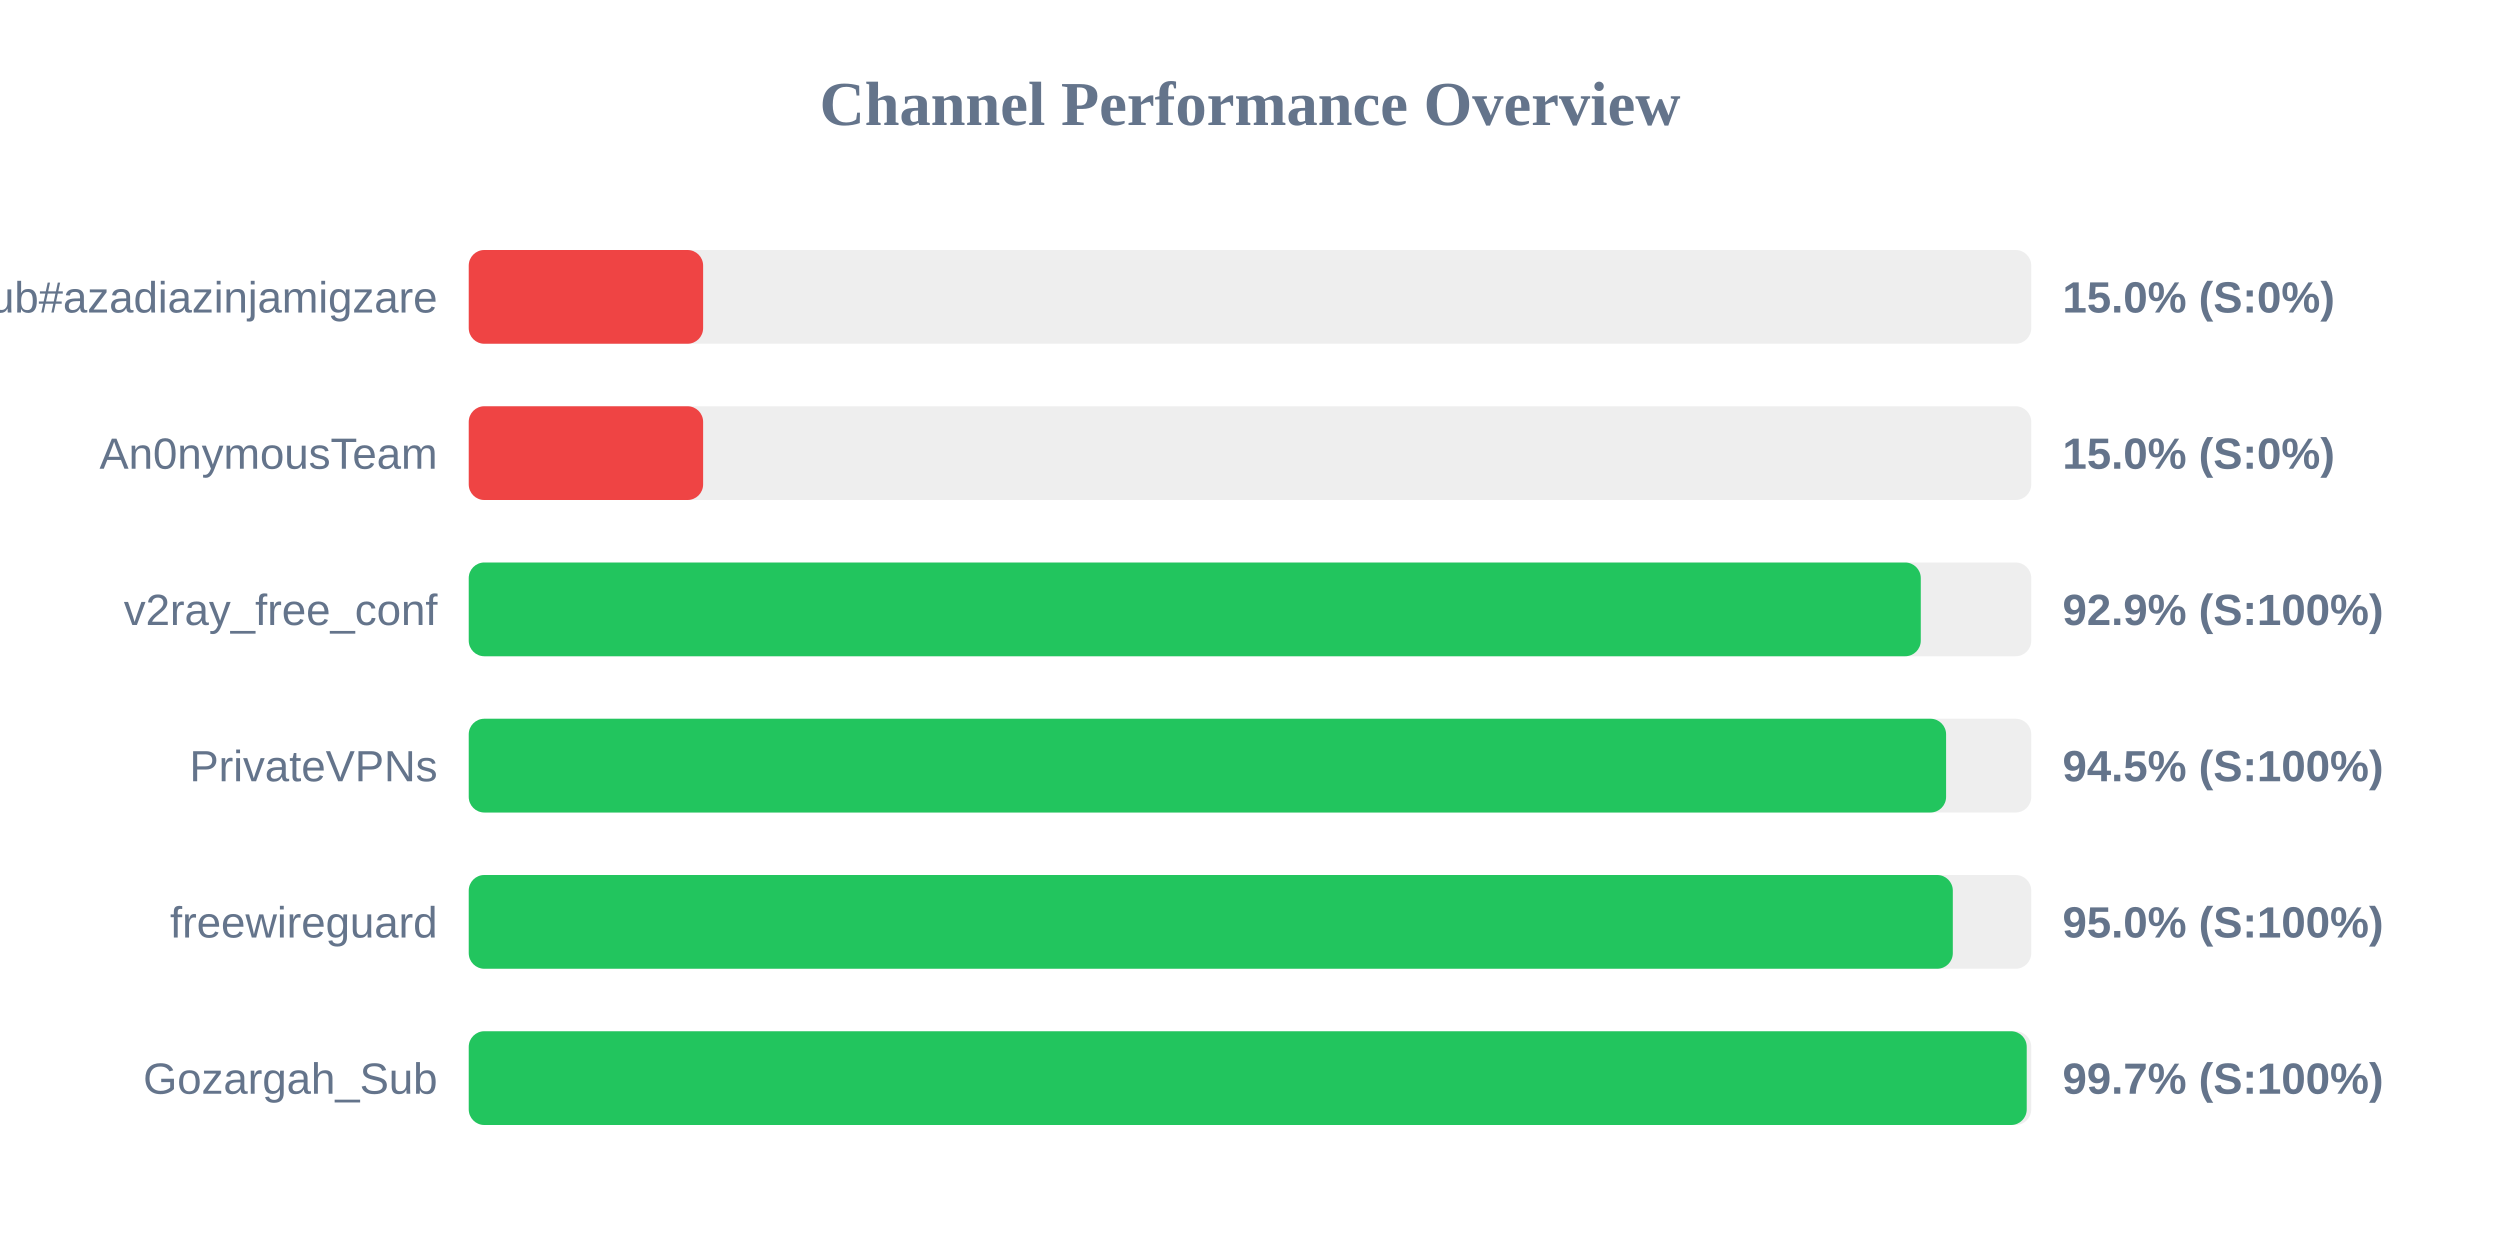
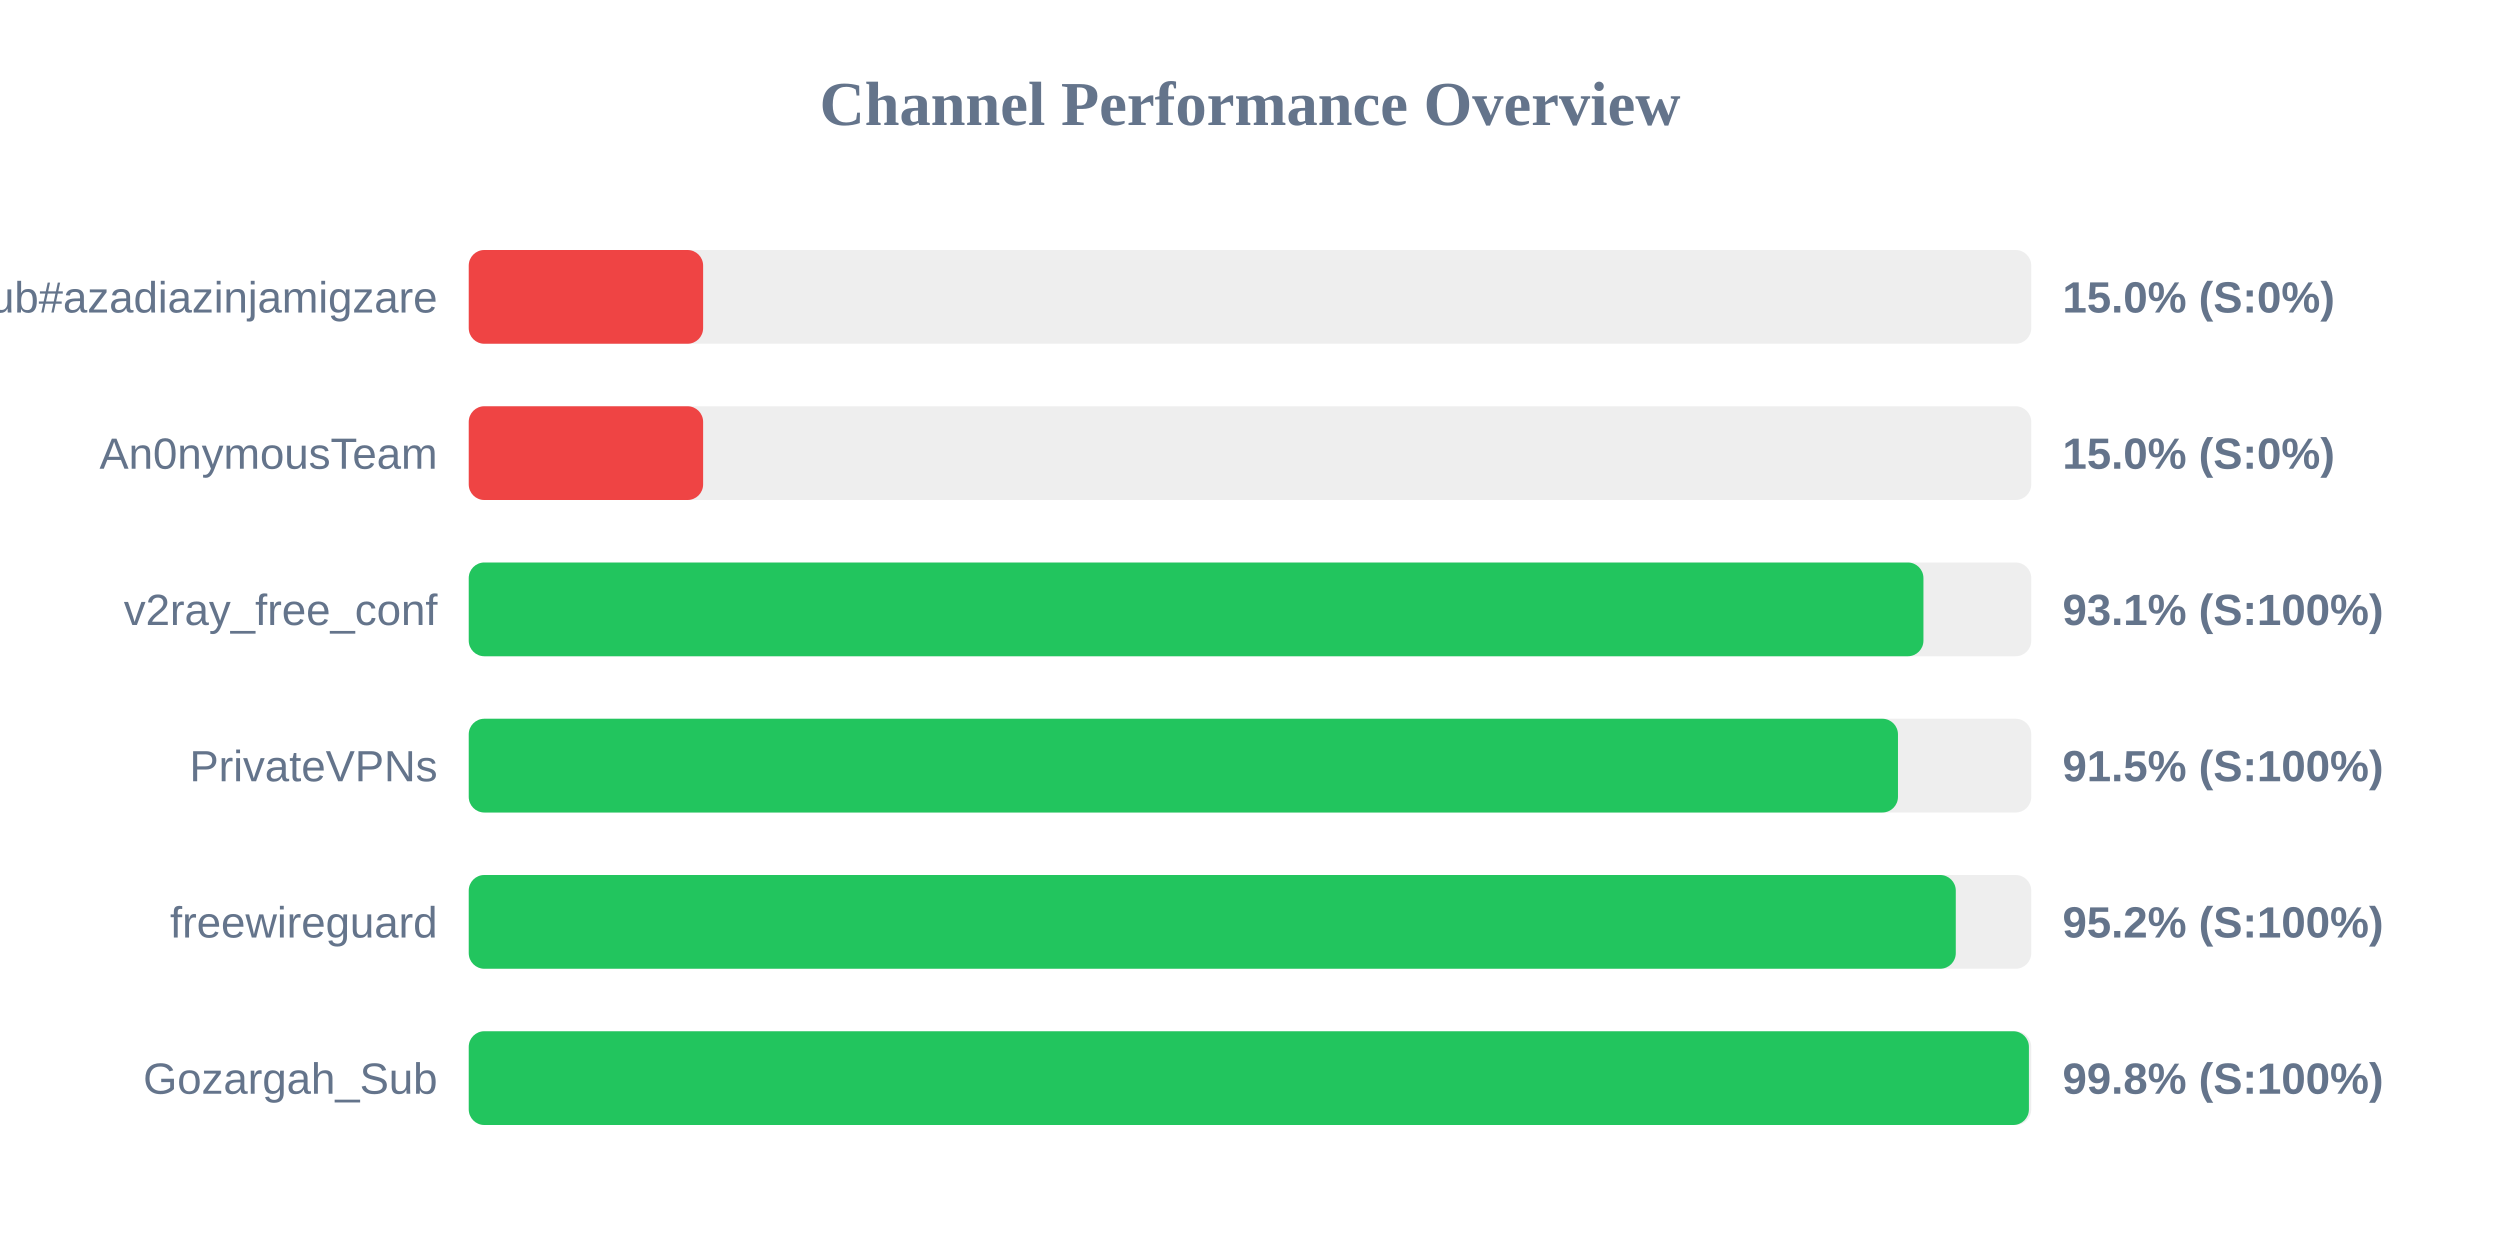
<svg xmlns="http://www.w3.org/2000/svg" width="800" height="400" version="1.1">
  <style>
        .row { font: 14px Arial; fill: #64748b; }
        .score { font: bold 14px Arial; fill: #64748b; }
    </style>
  <text x="400" y="40" text-anchor="middle" font-size="20px" font-weight="bold" fill="#64748b">Channel Performance Overview</text>
  <rect x="150" y="80" width="500" height="30" fill="#eee" rx="5" />
  <rect x="150" y="80" width="75.0" height="30" fill="#ef4444" rx="5" />
  <text x="140" y="100" text-anchor="end" class="row">Sub#azadiazinjamigzare</text>
  <text x="660" y="100" text-anchor="start" class="score">15.0% (S:0%)</text>
  <rect x="150" y="130" width="500" height="30" fill="#eee" rx="5" />
  <rect x="150" y="130" width="75.0" height="30" fill="#ef4444" rx="5" />
  <text x="140" y="150" text-anchor="end" class="row">An0nymousTeam</text>
  <text x="660" y="150" text-anchor="start" class="score">15.0% (S:0%)</text>
  <rect x="150" y="180" width="500" height="30" fill="#eee" rx="5" />
-   <rect x="150" y="180" width="464.65" height="30" fill="#22c55e" rx="5" />
+   <rect x="150" y="180" width="465.5" height="30" fill="#22c55e" rx="5" />
  <text x="140" y="200" text-anchor="end" class="row">v2ray_free_conf</text>
-   <text x="660" y="200" text-anchor="start" class="score">92.9% (S:100%)</text>
+   <text x="660" y="200" text-anchor="start" class="score">93.1% (S:100%)</text>
  <rect x="150" y="230" width="500" height="30" fill="#eee" rx="5" />
-   <rect x="150" y="230" width="472.75" height="30" fill="#22c55e" rx="5" />
+   <rect x="150" y="230" width="457.35" height="30" fill="#22c55e" rx="5" />
  <text x="140" y="250" text-anchor="end" class="row">PrivateVPNs</text>
-   <text x="660" y="250" text-anchor="start" class="score">94.5% (S:100%)</text>
+   <text x="660" y="250" text-anchor="start" class="score">91.5% (S:100%)</text>
  <rect x="150" y="280" width="500" height="30" fill="#eee" rx="5" />
-   <rect x="150" y="280" width="474.9" height="30" fill="#22c55e" rx="5" />
+   <rect x="150" y="280" width="475.85" height="30" fill="#22c55e" rx="5" />
  <text x="140" y="300" text-anchor="end" class="row">freewireguard</text>
-   <text x="660" y="300" text-anchor="start" class="score">95.0% (S:100%)</text>
+   <text x="660" y="300" text-anchor="start" class="score">95.2% (S:100%)</text>
  <rect x="150" y="330" width="500" height="30" fill="#eee" rx="5" />
-   <rect x="150" y="330" width="498.55" height="30" fill="#22c55e" rx="5" />
+   <rect x="150" y="330" width="499.25" height="30" fill="#22c55e" rx="5" />
  <text x="140" y="350" text-anchor="end" class="row">Gozargah_Sub</text>
-   <text x="660" y="350" text-anchor="start" class="score">99.7% (S:100%)</text>
+   <text x="660" y="350" text-anchor="start" class="score">99.8% (S:100%)</text>
</svg>
